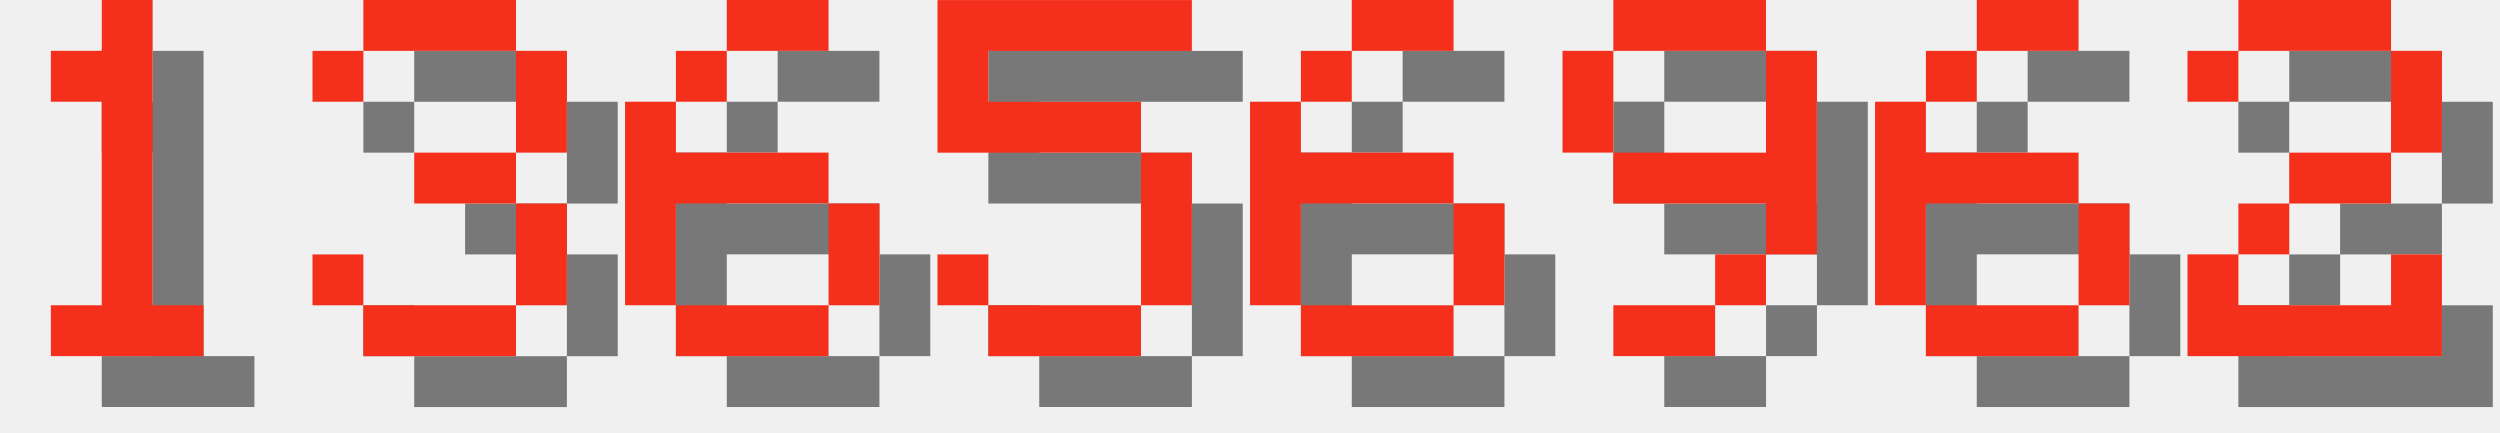
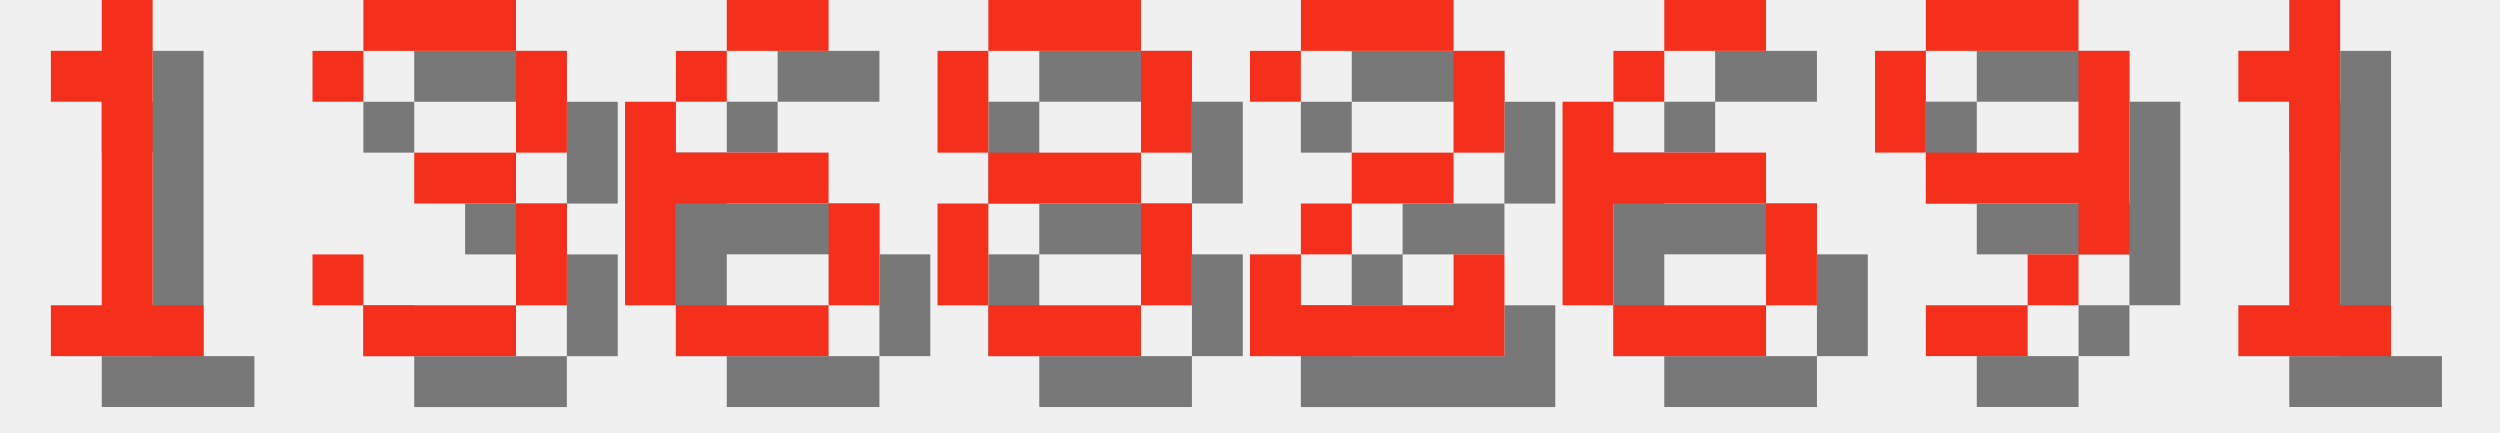
<svg xmlns="http://www.w3.org/2000/svg" version="1.1" width="208.0" height="36">
  <style>
        .text-foreground {
            fill: #F4301C;
        }
        .text-shadow {
            fill: #000000;
            fill-opacity: 0.5;
        }
    </style>
  <g class="digit" id="digit_1" transform="translate(0.0, 0), scale(4)">
    <path id="digit_1_shadow" class="text-shadow" d="m2.117 2.117v1.058h1.058v4.233h-1.058v1.058h3.175v-1.058h-1.058v-6.35h-1.058v1.058h-1.058z" fill-opacity=".5" style="paint-order:stroke fill markers" />
    <path id="digit_1_fg" class="text-foreground" d="m1.058 1.058v1.058h1.058v4.233h-1.058v1.058h3.175v-1.058h-1.058v-6.35h-1.058v1.058h-1.058z" fill="#fff" style="paint-order:stroke fill markers" />
  </g>
  <g class="digit" id="digit_3" transform="translate(26.0, 0), scale(4)">
    <path id="digit_3_shadow" class="text-shadow" d="m1.058 2.117v1.058h1.058v-1.058h3.175v2.117h-2.117v1.058h2.117v2.117h-3.175v-1.058h-1.058v1.058h1.058v1.058h3.175v-1.058h1.058v-2.117h-1.058v-1.058h1.058v-2.117h-1.058v-1.058h-3.175v1.058h-1.058z" fill-opacity=".5" style="paint-order:stroke fill markers" />
    <path id="digit_3_fg" class="text-foreground" d="m0 1.058v1.058h1.058v-1.058h3.175v2.117h-2.117v1.058h2.117v2.117h-3.175v-1.058h-1.058v1.058h1.058v1.058h3.175v-1.058h1.058v-2.117h-1.058v-1.058h1.058v-2.117h-1.058v-1.058h-3.175v1.058h-1.058z" fill="#fff" style="paint-order:stroke fill markers" />
  </g>
  <g class="digit" id="digit_6" transform="translate(52.0, 0), scale(4)">
    <path id="digit_6_shadow" class="text-shadow" d="m3.175 1.058v1.058h2.117v-1.058h-2.117zm0 1.058h-1.058v1.058h1.058v-1.058zm-1.058 1.058h-1.058v4.233h1.058v-2.117h3.175v-1.058h-3.175v-1.058zm3.175 2.117v2.117h1.058v-2.117h-1.058zm0 2.117h-3.175v1.058h3.175v-1.058z" fill-opacity=".5" style="paint-order:stroke fill markers" />
    <path id="digit_6_fg" class="text-foreground" d="m2.117 0v1.058h2.117v-1.058h-2.117zm0 1.058h-1.058v1.058h1.058v-1.058zm-1.058 1.058h-1.058v4.233h1.058v-2.117h3.175v-1.058h-3.175v-1.058zm3.175 2.117v2.117h1.058v-2.117h-1.058zm0 2.117h-3.175v1.058h3.175v-1.058z" fill="#fff" style="paint-order:stroke fill markers" />
  </g>
-   <g class="digit" id="digit_5" transform="translate(78.0, 0), scale(4)">
-     <path id="digit_5_shadow" class="text-shadow" d="m1.058 1.058v3.175h4.233v3.175h-3.175v-1.058h-1.058v1.058h1.058v1.058h3.175v-1.058h1.058v-3.175h-1.058v-1.058h-3.175v-1.058h4.233v-1.058h-5.292z" fill-opacity=".5" style="paint-order:stroke fill markers" />
-     <path id="digit_5_fg" class="text-foreground" d="m0 0v3.175h4.233v3.175h-3.175v-1.058h-1.058v1.058h1.058v1.058h3.175v-1.058h1.058v-3.175h-1.058v-1.058h-3.175v-1.058h4.233v-1.058h-5.292z" fill="#fff" style="paint-order:stroke fill markers" />
+   <g class="digit" id="digit_8" transform="translate(78.0, 0), scale(4)">
+     <path id="digit_8_shadow" class="text-shadow" d="m2.117 1.058v1.058h3.175v-1.058h-3.175zm3.175 1.058v2.117h1.058v-2.117h-1.058zm0 2.117h-3.175v1.058h3.175v-1.058zm0 1.058v2.117h1.058v-2.117h-1.058zm0 2.117h-3.175v1.058h3.175v-1.058zm-3.175 0v-2.117h-1.058v2.117h1.058zm0-3.175v-2.117h-1.058v2.117h1.058z" fill-opacity=".5" style="paint-order:stroke fill markers" />
+     <path id="digit_8_fg" class="text-foreground" d="m1.058 0v1.058h3.175v-1.058h-3.175zm3.175 1.058v2.117h1.058v-2.117h-1.058zm0 2.117h-3.175v1.058h3.175v-1.058zm0 1.058v2.117h1.058v-2.117h-1.058zm0 2.117h-3.175v1.058h3.175v-1.058zm-3.175 0v-2.117h-1.058v2.117h1.058zm0-3.175v-2.117h-1.058v2.117h1.058z" fill="#fff" style="paint-order:stroke fill markers" />
  </g>
-   <g class="digit" id="digit_6" transform="translate(104.0, 0), scale(4)">
+   <g class="digit" id="digit_2" transform="translate(104.0, 0), scale(4)">
+     <path id="digit_2_shadow" class="text-shadow" d="m1.058 2.117v1.058h1.058v-1.058h3.175v2.117h-2.117v1.058h-1.058v1.058h-1.058v2.117h5.292v-2.117h-1.058v1.058h-3.175v-1.058h1.058v-1.058h2.117v-1.058h1.058v-2.117h-1.058v-1.058h-3.175v1.058h-1.058z" fill-opacity=".5" style="paint-order:stroke fill markers" />
+     <path id="digit_2_fg" class="text-foreground" d="m0 1.058v1.058h1.058v-1.058h3.175v2.117h-2.117v1.058h-1.058v1.058h-1.058v2.117h5.292v-2.117h-1.058v1.058h-3.175v-1.058h1.058v-1.058h2.117v-1.058h1.058v-2.117h-1.058v-1.058h-3.175v1.058h-1.058z" fill="#fff" style="paint-order:stroke fill markers" />
+   </g>
+   <g class="digit" id="digit_6" transform="translate(130.0, 0), scale(4)">
    <path id="digit_6_shadow" class="text-shadow" d="m3.175 1.058v1.058h2.117v-1.058h-2.117zm0 1.058h-1.058v1.058h1.058v-1.058zm-1.058 1.058h-1.058v4.233h1.058v-2.117h3.175v-1.058h-3.175v-1.058zm3.175 2.117v2.117h1.058v-2.117h-1.058zm0 2.117h-3.175v1.058h3.175v-1.058z" fill-opacity=".5" style="paint-order:stroke fill markers" />
    <path id="digit_6_fg" class="text-foreground" d="m2.117 0v1.058h2.117v-1.058h-2.117zm0 1.058h-1.058v1.058h1.058v-1.058zm-1.058 1.058h-1.058v4.233h1.058v-2.117h3.175v-1.058h-3.175v-1.058zm3.175 2.117v2.117h1.058v-2.117h-1.058zm0 2.117h-3.175v1.058h3.175v-1.058z" fill="#fff" style="paint-order:stroke fill markers" />
  </g>
-   <g class="digit" id="digit_9" transform="translate(130.0, 0), scale(4)">
+   <g class="digit" id="digit_9" transform="translate(156.0, 0), scale(4)">
    <path id="digit_9_shadow" class="text-shadow" d="m2.117 1.058v1.058h3.175v-1.058h-3.175zm3.175 1.058v2.117h-3.175v1.058h3.175v1.058h1.058v-4.233h-1.058zm0 4.233h-1.058v1.058h1.058v-1.058zm-1.058 1.058h-2.117v1.058h2.117v-1.058zm-2.117-3.175v-2.117h-1.058v2.117h1.058z" fill-opacity=".5" style="paint-order:stroke fill markers" />
    <path id="digit_9_fg" class="text-foreground" d="m1.058 0v1.058h3.175v-1.058h-3.175zm3.175 1.058v2.117h-3.175v1.058h3.175v1.058h1.058v-4.233h-1.058zm0 4.233h-1.058v1.058h1.058v-1.058zm-1.058 1.058h-2.117v1.058h2.117v-1.058zm-2.117-3.175v-2.117h-1.058v2.117h1.058z" fill="#fff" style="paint-order:stroke fill markers" />
  </g>
-   <g class="digit" id="digit_6" transform="translate(156.0, 0), scale(4)">
-     <path id="digit_6_shadow" class="text-shadow" d="m3.175 1.058v1.058h2.117v-1.058h-2.117zm0 1.058h-1.058v1.058h1.058v-1.058zm-1.058 1.058h-1.058v4.233h1.058v-2.117h3.175v-1.058h-3.175v-1.058zm3.175 2.117v2.117h1.058v-2.117h-1.058zm0 2.117h-3.175v1.058h3.175v-1.058z" fill-opacity=".5" style="paint-order:stroke fill markers" />
-     <path id="digit_6_fg" class="text-foreground" d="m2.117 0v1.058h2.117v-1.058h-2.117zm0 1.058h-1.058v1.058h1.058v-1.058zm-1.058 1.058h-1.058v4.233h1.058v-2.117h3.175v-1.058h-3.175v-1.058zm3.175 2.117v2.117h1.058v-2.117h-1.058zm0 2.117h-3.175v1.058h3.175v-1.058z" fill="#fff" style="paint-order:stroke fill markers" />
-   </g>
-   <g class="digit" id="digit_2" transform="translate(182.0, 0), scale(4)">
-     <path id="digit_2_shadow" class="text-shadow" d="m1.058 2.117v1.058h1.058v-1.058h3.175v2.117h-2.117v1.058h-1.058v1.058h-1.058v2.117h5.292v-2.117h-1.058v1.058h-3.175v-1.058h1.058v-1.058h2.117v-1.058h1.058v-2.117h-1.058v-1.058h-3.175v1.058h-1.058z" fill-opacity=".5" style="paint-order:stroke fill markers" />
-     <path id="digit_2_fg" class="text-foreground" d="m0 1.058v1.058h1.058v-1.058h3.175v2.117h-2.117v1.058h-1.058v1.058h-1.058v2.117h5.292v-2.117h-1.058v1.058h-3.175v-1.058h1.058v-1.058h2.117v-1.058h1.058v-2.117h-1.058v-1.058h-3.175v1.058h-1.058z" fill="#fff" style="paint-order:stroke fill markers" />
+   <g class="digit" id="digit_1" transform="translate(182.0, 0), scale(4)">
+     <path id="digit_1_shadow" class="text-shadow" d="m2.117 2.117v1.058h1.058v4.233h-1.058v1.058h3.175v-1.058h-1.058v-6.35h-1.058v1.058h-1.058z" fill-opacity=".5" style="paint-order:stroke fill markers" />
+     <path id="digit_1_fg" class="text-foreground" d="m1.058 1.058v1.058h1.058v4.233h-1.058v1.058h3.175v-1.058h-1.058v-6.35h-1.058v1.058h-1.058z" fill="#fff" style="paint-order:stroke fill markers" />
  </g>
</svg>
